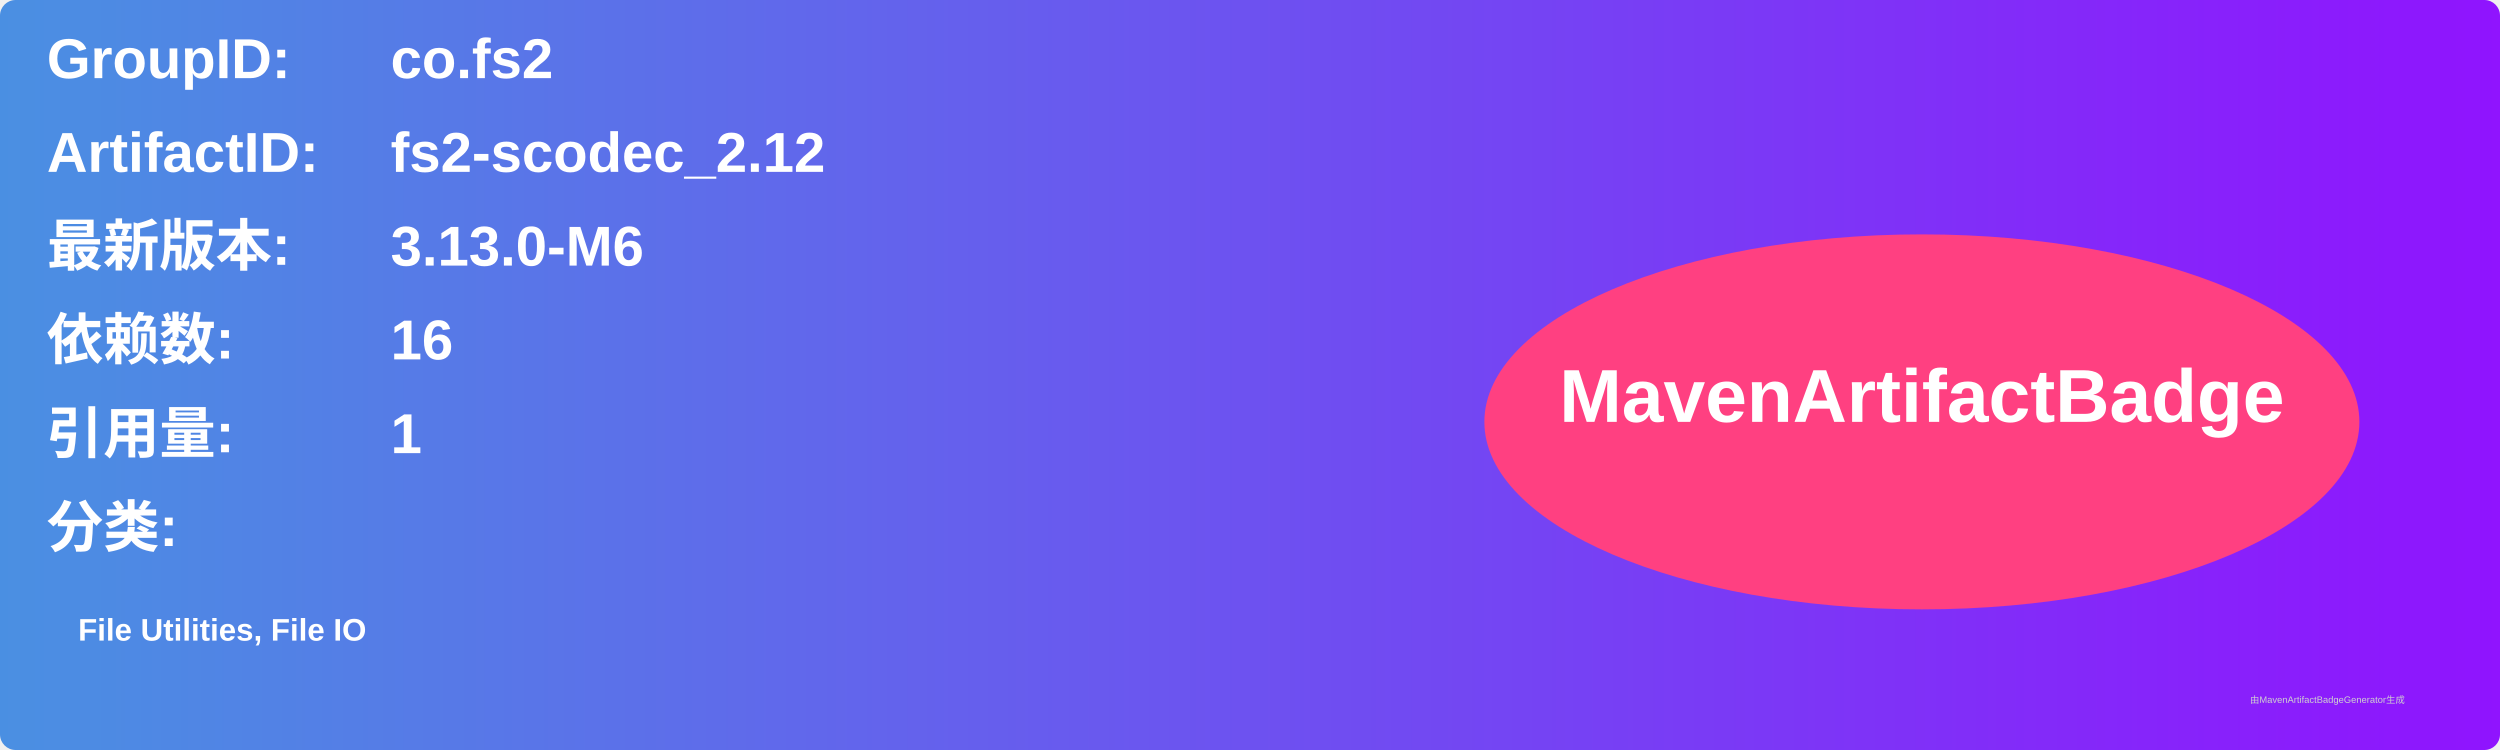
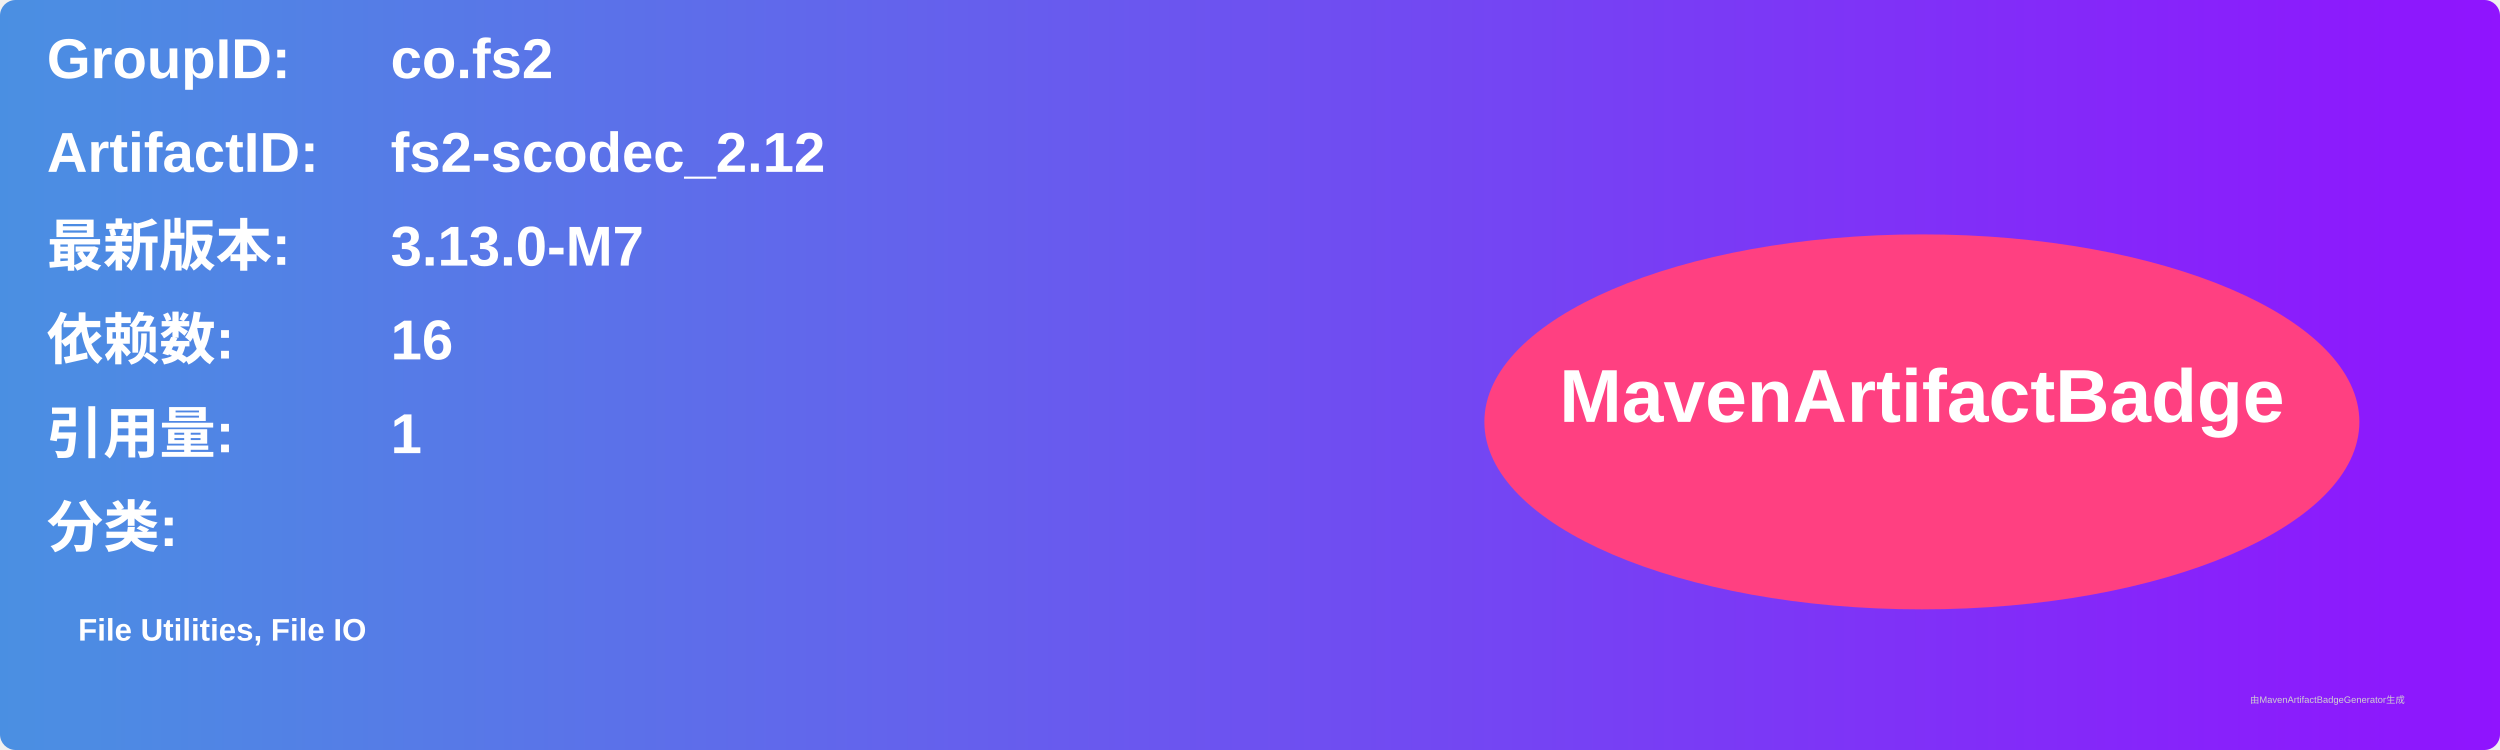
<svg xmlns="http://www.w3.org/2000/svg" width="800" height="240" viewBox="0 0 800 240">
  <linearGradient id="grad" x1="0%" y1="0%" x2="100%" y2="0%">
    <stop offset="0%" stop-color="#4a90e2" />
    <stop offset="100%" stop-color="#9013fe" />
  </linearGradient>
  <rect width="100%" height="100%" rx="5" ry="5" fill="url(#grad)" />
  <g transform="translate(15, 15)">
    <text x="0" y="10" font-family="Arial" font-size="18" fill="white" font-weight="bold" width="260">GroupID:</text>
    <text x="110" y="10" font-family="Arial" font-size="18" fill="white" font-weight="bold" width="460">co.fs2</text>
    <text x="0" y="40" font-family="Arial" font-size="18" fill="white" font-weight="bold" width="260">ArtifactID:</text>
    <text x="110" y="40" font-family="Arial" font-size="18" fill="white" font-weight="bold" width="460">fs2-scodec_2.12</text>
    <text x="0" y="70" font-family="Arial" font-size="18" fill="white" font-weight="bold">最新版本:</text>
    <text x="110" y="70" font-family="Arial" font-size="18" fill="white" font-weight="bold">
-       <tspan font-weight="bold">3.13.0-M6</tspan>
+       <tspan font-weight="bold">3.13.0-M7</tspan>
    </text>
    <text x="0" y="100" font-family="Arial" font-size="18" fill="white" font-weight="bold">依赖数: </text>
    <text x="110" y="100" font-family="Arial" font-size="18" fill="white">
      <tspan font-weight="bold">16</tspan>
    </text>
    <text x="0" y="130" font-family="Arial" font-size="18" fill="white" font-weight="bold">引用量: </text>
    <text x="110" y="130" font-family="Arial" font-size="18" fill="white">
      <tspan font-weight="bold">1</tspan>
    </text>
    <text x="0" y="160" font-family="Arial" font-size="18" fill="white" font-weight="bold">分类:</text>
    <text x="10" y="190" font-family="Arial" font-size="10" fill="white">
      <tspan font-weight="bold">File Utilities, File IO</tspan>
    </text>
    <ellipse cx="600" cy="120" rx="140" ry="60" fill="#ff4081" />
    <text x="600" y="120" text-anchor="middle" font-family="Arial" font-size="24" fill="white" font-weight="bold">MavenArtifactBadge</text>
  </g>
  <text x="720" y="225" font-family="Arial" font-size="3" fill="#d0d0d0">由MavenArtifactBadgeGenerator生成</text>
</svg>
